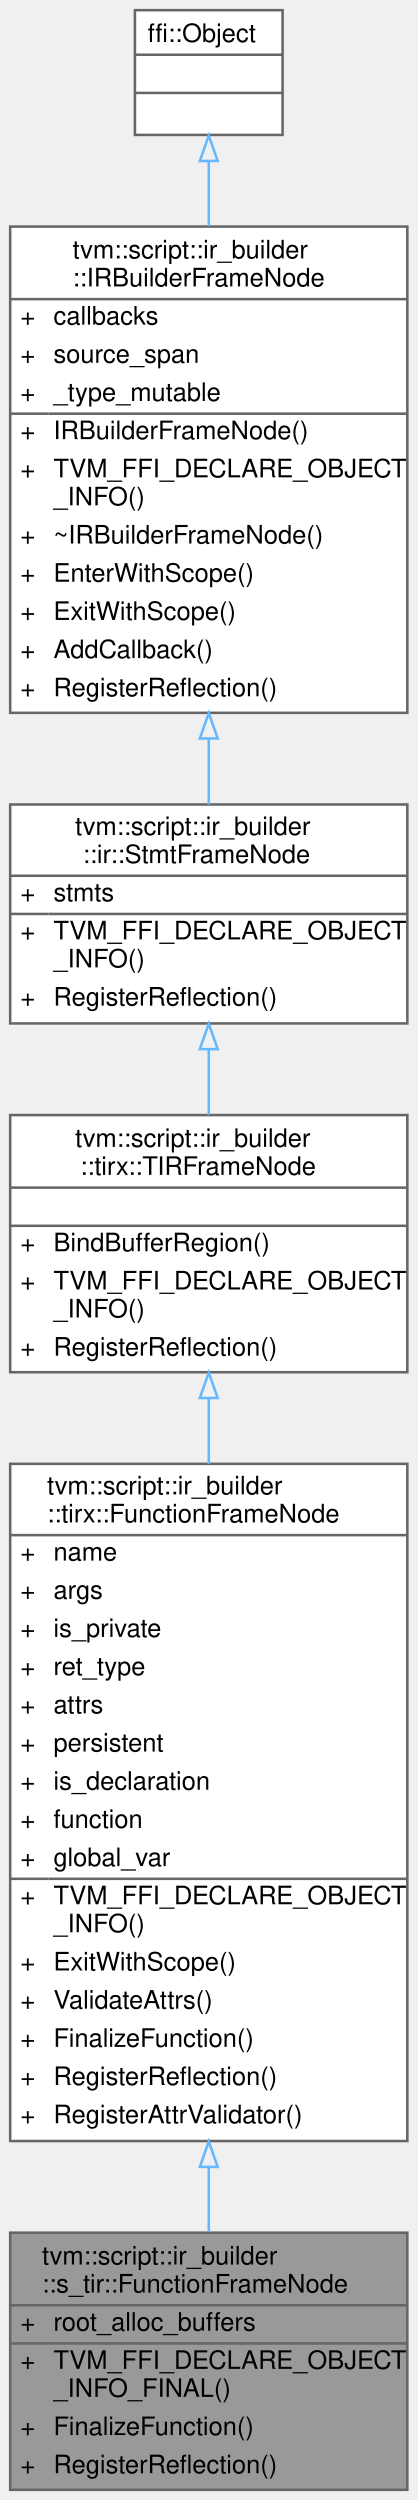
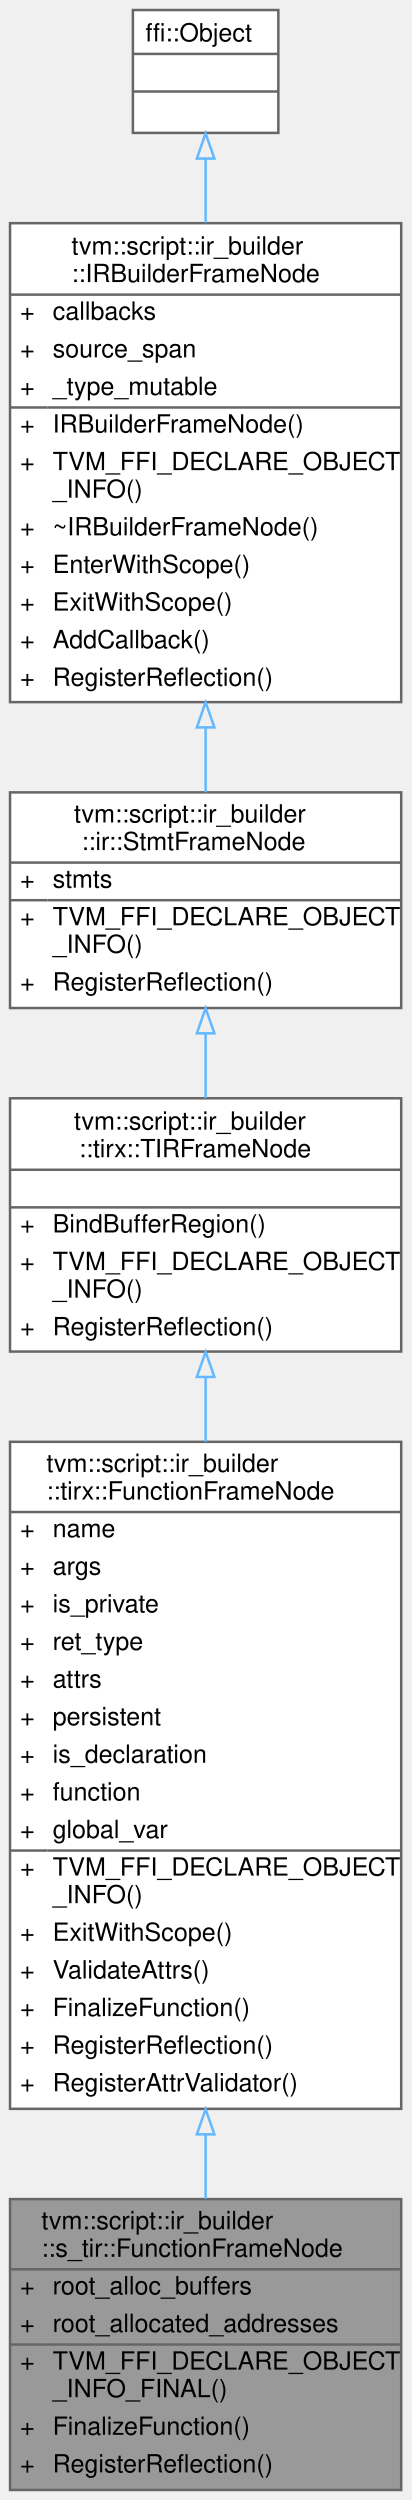
- <svg xmlns="http://www.w3.org/2000/svg" xmlns:xlink="http://www.w3.org/1999/xlink" width="164pt" height="982pt" viewBox="0.00 0.00 164.00 982.00">
-   <g id="graph0" class="graph" transform="scale(1 1) rotate(0) translate(4 978)">
+ <svg xmlns="http://www.w3.org/2000/svg" xmlns:xlink="http://www.w3.org/1999/xlink" width="164pt" height="997pt" viewBox="0.00 0.00 164.00 997.00">
+   <g id="graph0" class="graph" transform="scale(1 1) rotate(0) translate(4 993)">
    <g id="Node000001" class="node">
      <g id="a_Node000001">
        <a xlink:title="Function frame owning schedulable TIR construction.">
-           <polygon fill="#999999" stroke="transparent" points="156,-101 0,-101 0,0 156,0 156,-101" />
-           <text text-anchor="start" x="12.5" y="-88.5" font-family="Helvetica,sans-Serif" font-size="10.00">tvm::script::ir_builder</text>
-           <text text-anchor="start" x="12.5" y="-77.5" font-family="Helvetica,sans-Serif" font-size="10.00">::s_tir::FunctionFrameNode</text>
-           <text text-anchor="start" x="4" y="-62.5" font-family="Helvetica,sans-Serif" font-size="10.00">+</text>
-           <text text-anchor="start" x="17" y="-62.5" font-family="Helvetica,sans-Serif" font-size="10.00">root_alloc_buffers</text>
-           <text text-anchor="start" x="4" y="-47.5" font-family="Helvetica,sans-Serif" font-size="10.00">+</text>
-           <text text-anchor="start" x="17" y="-47.5" font-family="Helvetica,sans-Serif" font-size="10.00">TVM_FFI_DECLARE_OBJECT</text>
-           <text text-anchor="start" x="17" y="-36.5" font-family="Helvetica,sans-Serif" font-size="10.00">_INFO_FINAL()</text>
-           <text text-anchor="start" x="4" y="-21.5" font-family="Helvetica,sans-Serif" font-size="10.00">+</text>
-           <text text-anchor="start" x="17" y="-21.5" font-family="Helvetica,sans-Serif" font-size="10.00">FinalizeFunction()</text>
-           <text text-anchor="start" x="4" y="-6.5" font-family="Helvetica,sans-Serif" font-size="10.00">+</text>
-           <text text-anchor="start" x="17" y="-6.5" font-family="Helvetica,sans-Serif" font-size="10.00">RegisterReflection()</text>
-           <polygon fill="#666666" stroke="#666666" points="0,-72.5 0,-72.5 156,-72.5 156,-72.5 0,-72.5" />
-           <polygon fill="#666666" stroke="#666666" points="0,-57.5 0,-57.5 15,-57.5 15,-57.5 0,-57.5" />
-           <polygon fill="#666666" stroke="#666666" points="15,-57.5 15,-57.5 156,-57.5 156,-57.5 15,-57.5" />
-           <polygon fill="none" stroke="#666666" points="0,0 0,-101 156,-101 156,0 0,0" />
+           <polygon fill="#999999" stroke="transparent" points="156,-116 0,-116 0,0 156,0 156,-116" />
+           <text text-anchor="start" x="12.5" y="-104" font-family="Helvetica,sans-Serif" font-size="10.00">tvm::script::ir_builder</text>
+           <text text-anchor="start" x="12.5" y="-93" font-family="Helvetica,sans-Serif" font-size="10.00">::s_tir::FunctionFrameNode</text>
+           <text text-anchor="start" x="4" y="-78" font-family="Helvetica,sans-Serif" font-size="10.00">+</text>
+           <text text-anchor="start" x="17" y="-78" font-family="Helvetica,sans-Serif" font-size="10.00">root_alloc_buffers</text>
+           <text text-anchor="start" x="4" y="-63" font-family="Helvetica,sans-Serif" font-size="10.00">+</text>
+           <text text-anchor="start" x="17" y="-63" font-family="Helvetica,sans-Serif" font-size="10.00">root_allocated_addresses</text>
+           <text text-anchor="start" x="4" y="-48" font-family="Helvetica,sans-Serif" font-size="10.00">+</text>
+           <text text-anchor="start" x="17" y="-48" font-family="Helvetica,sans-Serif" font-size="10.00">TVM_FFI_DECLARE_OBJECT</text>
+           <text text-anchor="start" x="17" y="-37" font-family="Helvetica,sans-Serif" font-size="10.00">_INFO_FINAL()</text>
+           <text text-anchor="start" x="4" y="-22" font-family="Helvetica,sans-Serif" font-size="10.00">+</text>
+           <text text-anchor="start" x="17" y="-22" font-family="Helvetica,sans-Serif" font-size="10.00">FinalizeFunction()</text>
+           <text text-anchor="start" x="4" y="-7" font-family="Helvetica,sans-Serif" font-size="10.00">+</text>
+           <text text-anchor="start" x="17" y="-7" font-family="Helvetica,sans-Serif" font-size="10.00">RegisterReflection()</text>
+           <polygon fill="#666666" stroke="#666666" points="0,-88 0,-88 156,-88 156,-88 0,-88" />
+           <polygon fill="#666666" stroke="#666666" points="0,-58 0,-58 15,-58 15,-58 0,-58" />
+           <polygon fill="#666666" stroke="#666666" points="15,-58 15,-58 156,-58 156,-58 15,-58" />
+           <polygon fill="none" stroke="#666666" points="0,0 0,-116 156,-116 156,0 0,0" />
        </a>
      </g>
    </g>
    <g id="Node000002" class="node">
      <g id="a_Node000002">
        <a xlink:href="classtvm_1_1script_1_1ir__builder_1_1tirx_1_1FunctionFrameNode.html" target="_top" xlink:title="A frame that represents the Function containing TIR statements.">
-           <polygon fill="white" stroke="transparent" points="156,-403 0,-403 0,-137 156,-137 156,-403" />
-           <text text-anchor="start" x="14.5" y="-391" font-family="Helvetica,sans-Serif" font-size="10.00">tvm::script::ir_builder</text>
-           <text text-anchor="start" x="14.5" y="-380" font-family="Helvetica,sans-Serif" font-size="10.00">::tirx::FunctionFrameNode</text>
+           <polygon fill="white" stroke="transparent" points="156,-418 0,-418 0,-152 156,-152 156,-418" />
+           <text text-anchor="start" x="14.5" y="-406" font-family="Helvetica,sans-Serif" font-size="10.00">tvm::script::ir_builder</text>
+           <text text-anchor="start" x="14.5" y="-395" font-family="Helvetica,sans-Serif" font-size="10.00">::tirx::FunctionFrameNode</text>
+           <text text-anchor="start" x="4" y="-380" font-family="Helvetica,sans-Serif" font-size="10.00">+</text>
+           <text text-anchor="start" x="17" y="-380" font-family="Helvetica,sans-Serif" font-size="10.00">name</text>
          <text text-anchor="start" x="4" y="-365" font-family="Helvetica,sans-Serif" font-size="10.00">+</text>
-           <text text-anchor="start" x="17" y="-365" font-family="Helvetica,sans-Serif" font-size="10.00">name</text>
+           <text text-anchor="start" x="17" y="-365" font-family="Helvetica,sans-Serif" font-size="10.00">args</text>
          <text text-anchor="start" x="4" y="-350" font-family="Helvetica,sans-Serif" font-size="10.00">+</text>
-           <text text-anchor="start" x="17" y="-350" font-family="Helvetica,sans-Serif" font-size="10.00">args</text>
+           <text text-anchor="start" x="17" y="-350" font-family="Helvetica,sans-Serif" font-size="10.00">is_private</text>
          <text text-anchor="start" x="4" y="-335" font-family="Helvetica,sans-Serif" font-size="10.00">+</text>
-           <text text-anchor="start" x="17" y="-335" font-family="Helvetica,sans-Serif" font-size="10.00">is_private</text>
+           <text text-anchor="start" x="17" y="-335" font-family="Helvetica,sans-Serif" font-size="10.00">ret_type</text>
          <text text-anchor="start" x="4" y="-320" font-family="Helvetica,sans-Serif" font-size="10.00">+</text>
-           <text text-anchor="start" x="17" y="-320" font-family="Helvetica,sans-Serif" font-size="10.00">ret_type</text>
+           <text text-anchor="start" x="17" y="-320" font-family="Helvetica,sans-Serif" font-size="10.00">attrs</text>
          <text text-anchor="start" x="4" y="-305" font-family="Helvetica,sans-Serif" font-size="10.00">+</text>
-           <text text-anchor="start" x="17" y="-305" font-family="Helvetica,sans-Serif" font-size="10.00">attrs</text>
+           <text text-anchor="start" x="17" y="-305" font-family="Helvetica,sans-Serif" font-size="10.00">persistent</text>
          <text text-anchor="start" x="4" y="-290" font-family="Helvetica,sans-Serif" font-size="10.00">+</text>
-           <text text-anchor="start" x="17" y="-290" font-family="Helvetica,sans-Serif" font-size="10.00">persistent</text>
+           <text text-anchor="start" x="17" y="-290" font-family="Helvetica,sans-Serif" font-size="10.00">is_declaration</text>
          <text text-anchor="start" x="4" y="-275" font-family="Helvetica,sans-Serif" font-size="10.00">+</text>
-           <text text-anchor="start" x="17" y="-275" font-family="Helvetica,sans-Serif" font-size="10.00">is_declaration</text>
+           <text text-anchor="start" x="17" y="-275" font-family="Helvetica,sans-Serif" font-size="10.00">function</text>
          <text text-anchor="start" x="4" y="-260" font-family="Helvetica,sans-Serif" font-size="10.00">+</text>
-           <text text-anchor="start" x="17" y="-260" font-family="Helvetica,sans-Serif" font-size="10.00">function</text>
+           <text text-anchor="start" x="17" y="-260" font-family="Helvetica,sans-Serif" font-size="10.00">global_var</text>
          <text text-anchor="start" x="4" y="-245" font-family="Helvetica,sans-Serif" font-size="10.00">+</text>
-           <text text-anchor="start" x="17" y="-245" font-family="Helvetica,sans-Serif" font-size="10.00">global_var</text>
-           <text text-anchor="start" x="4" y="-230" font-family="Helvetica,sans-Serif" font-size="10.00">+</text>
-           <text text-anchor="start" x="17" y="-230" font-family="Helvetica,sans-Serif" font-size="10.00">TVM_FFI_DECLARE_OBJECT</text>
-           <text text-anchor="start" x="17" y="-219" font-family="Helvetica,sans-Serif" font-size="10.00">_INFO()</text>
+           <text text-anchor="start" x="17" y="-245" font-family="Helvetica,sans-Serif" font-size="10.00">TVM_FFI_DECLARE_OBJECT</text>
+           <text text-anchor="start" x="17" y="-234" font-family="Helvetica,sans-Serif" font-size="10.00">_INFO()</text>
+           <text text-anchor="start" x="4" y="-219" font-family="Helvetica,sans-Serif" font-size="10.00">+</text>
+           <text text-anchor="start" x="17" y="-219" font-family="Helvetica,sans-Serif" font-size="10.00">ExitWithScope()</text>
          <text text-anchor="start" x="4" y="-204" font-family="Helvetica,sans-Serif" font-size="10.00">+</text>
-           <text text-anchor="start" x="17" y="-204" font-family="Helvetica,sans-Serif" font-size="10.00">ExitWithScope()</text>
+           <text text-anchor="start" x="17" y="-204" font-family="Helvetica,sans-Serif" font-size="10.00">ValidateAttrs()</text>
          <text text-anchor="start" x="4" y="-189" font-family="Helvetica,sans-Serif" font-size="10.00">+</text>
-           <text text-anchor="start" x="17" y="-189" font-family="Helvetica,sans-Serif" font-size="10.00">ValidateAttrs()</text>
+           <text text-anchor="start" x="17" y="-189" font-family="Helvetica,sans-Serif" font-size="10.00">FinalizeFunction()</text>
          <text text-anchor="start" x="4" y="-174" font-family="Helvetica,sans-Serif" font-size="10.00">+</text>
-           <text text-anchor="start" x="17" y="-174" font-family="Helvetica,sans-Serif" font-size="10.00">FinalizeFunction()</text>
+           <text text-anchor="start" x="17" y="-174" font-family="Helvetica,sans-Serif" font-size="10.00">RegisterReflection()</text>
          <text text-anchor="start" x="4" y="-159" font-family="Helvetica,sans-Serif" font-size="10.00">+</text>
-           <text text-anchor="start" x="17" y="-159" font-family="Helvetica,sans-Serif" font-size="10.00">RegisterReflection()</text>
-           <text text-anchor="start" x="4" y="-144" font-family="Helvetica,sans-Serif" font-size="10.00">+</text>
-           <text text-anchor="start" x="17" y="-144" font-family="Helvetica,sans-Serif" font-size="10.00">RegisterAttrValidator()</text>
-           <polygon fill="#666666" stroke="#666666" points="0,-375 0,-375 156,-375 156,-375 0,-375" />
-           <polygon fill="#666666" stroke="#666666" points="0,-240 0,-240 15,-240 15,-240 0,-240" />
-           <polygon fill="#666666" stroke="#666666" points="15,-240 15,-240 156,-240 156,-240 15,-240" />
-           <polygon fill="none" stroke="#666666" points="0,-137 0,-403 156,-403 156,-137 0,-137" />
+           <text text-anchor="start" x="17" y="-159" font-family="Helvetica,sans-Serif" font-size="10.00">RegisterAttrValidator()</text>
+           <polygon fill="#666666" stroke="#666666" points="0,-390 0,-390 156,-390 156,-390 0,-390" />
+           <polygon fill="#666666" stroke="#666666" points="0,-255 0,-255 15,-255 15,-255 0,-255" />
+           <polygon fill="#666666" stroke="#666666" points="15,-255 15,-255 156,-255 156,-255 15,-255" />
+           <polygon fill="none" stroke="#666666" points="0,-152 0,-418 156,-418 156,-152 0,-152" />
        </a>
      </g>
    </g>
    <g id="edge1_Node000001_Node000002" class="edge">
      <g id="a_edge1_Node000001_Node000002">
        <a xlink:title=" ">
-           <path fill="none" stroke="#63b8ff" d="M78,-126.73C78,-117.89 78,-109.38 78,-101.46" />
-           <polygon fill="none" stroke="#63b8ff" points="74.5,-126.84 78,-136.84 81.5,-126.84 74.5,-126.84" />
+           <path fill="none" stroke="#63b8ff" d="M78,-141.7C78,-132.83 78,-124.23 78,-116.14" />
+           <polygon fill="none" stroke="#63b8ff" points="74.5,-141.82 78,-151.82 81.5,-141.82 74.5,-141.82" />
        </a>
      </g>
    </g>
    <g id="Node000003" class="node">
      <g id="a_Node000003">
        <a xlink:href="classtvm_1_1script_1_1ir__builder_1_1tirx_1_1TIRFrameNode.html" target="_top" xlink:title="A statement frame with dialect-specific tensor alias policy.">
-           <polygon fill="white" stroke="transparent" points="156,-540 0,-540 0,-439 156,-439 156,-540" />
-           <text text-anchor="start" x="25.5" y="-527.5" font-family="Helvetica,sans-Serif" font-size="10.00">tvm::script::ir_builder</text>
-           <text text-anchor="start" x="27.5" y="-516.5" font-family="Helvetica,sans-Serif" font-size="10.00">::tirx::TIRFrameNode</text>
-           <text text-anchor="start" x="76" y="-501.5" font-family="Helvetica,sans-Serif" font-size="10.00"> </text>
+           <polygon fill="white" stroke="transparent" points="156,-555 0,-555 0,-454 156,-454 156,-555" />
+           <text text-anchor="start" x="25.5" y="-542.5" font-family="Helvetica,sans-Serif" font-size="10.00">tvm::script::ir_builder</text>
+           <text text-anchor="start" x="27.5" y="-531.5" font-family="Helvetica,sans-Serif" font-size="10.00">::tirx::TIRFrameNode</text>
+           <text text-anchor="start" x="76" y="-516.5" font-family="Helvetica,sans-Serif" font-size="10.00"> </text>
+           <text text-anchor="start" x="4" y="-501.5" font-family="Helvetica,sans-Serif" font-size="10.00">+</text>
+           <text text-anchor="start" x="17" y="-501.5" font-family="Helvetica,sans-Serif" font-size="10.00">BindBufferRegion()</text>
          <text text-anchor="start" x="4" y="-486.5" font-family="Helvetica,sans-Serif" font-size="10.00">+</text>
-           <text text-anchor="start" x="17" y="-486.5" font-family="Helvetica,sans-Serif" font-size="10.00">BindBufferRegion()</text>
-           <text text-anchor="start" x="4" y="-471.5" font-family="Helvetica,sans-Serif" font-size="10.00">+</text>
-           <text text-anchor="start" x="17" y="-471.5" font-family="Helvetica,sans-Serif" font-size="10.00">TVM_FFI_DECLARE_OBJECT</text>
-           <text text-anchor="start" x="17" y="-460.5" font-family="Helvetica,sans-Serif" font-size="10.00">_INFO()</text>
-           <text text-anchor="start" x="4" y="-445.5" font-family="Helvetica,sans-Serif" font-size="10.00">+</text>
-           <text text-anchor="start" x="17" y="-445.5" font-family="Helvetica,sans-Serif" font-size="10.00">RegisterReflection()</text>
+           <text text-anchor="start" x="17" y="-486.5" font-family="Helvetica,sans-Serif" font-size="10.00">TVM_FFI_DECLARE_OBJECT</text>
+           <text text-anchor="start" x="17" y="-475.5" font-family="Helvetica,sans-Serif" font-size="10.00">_INFO()</text>
+           <text text-anchor="start" x="4" y="-460.5" font-family="Helvetica,sans-Serif" font-size="10.00">+</text>
+           <text text-anchor="start" x="17" y="-460.5" font-family="Helvetica,sans-Serif" font-size="10.00">RegisterReflection()</text>
+           <polygon fill="#666666" stroke="#666666" points="0,-526.5 0,-526.5 156,-526.5 156,-526.5 0,-526.5" />
          <polygon fill="#666666" stroke="#666666" points="0,-511.5 0,-511.5 156,-511.5 156,-511.5 0,-511.5" />
-           <polygon fill="#666666" stroke="#666666" points="0,-496.5 0,-496.5 156,-496.5 156,-496.5 0,-496.5" />
-           <polygon fill="none" stroke="#666666" points="0,-439 0,-540 156,-540 156,-439 0,-439" />
+           <polygon fill="none" stroke="#666666" points="0,-454 0,-555 156,-555 156,-454 0,-454" />
        </a>
      </g>
    </g>
    <g id="edge2_Node000002_Node000003" class="edge">
      <g id="a_edge2_Node000002_Node000003">
        <a xlink:title=" ">
-           <path fill="none" stroke="#63b8ff" d="M78,-428.76C78,-420.56 78,-411.89 78,-403" />
-           <polygon fill="none" stroke="#63b8ff" points="74.5,-428.87 78,-438.87 81.5,-428.87 74.5,-428.87" />
+           <path fill="none" stroke="#63b8ff" d="M78,-443.76C78,-435.56 78,-426.89 78,-418" />
+           <polygon fill="none" stroke="#63b8ff" points="74.5,-443.87 78,-453.87 81.5,-443.87 74.5,-443.87" />
        </a>
      </g>
    </g>
    <g id="Node000004" class="node">
      <g id="a_Node000004">
        <a xlink:href="classtvm_1_1script_1_1ir__builder_1_1ir_1_1StmtFrameNode.html" target="_top" xlink:title="A shared frame containing a sequence of core IR statements.">
-           <polygon fill="white" stroke="transparent" points="156,-662 0,-662 0,-576 156,-576 156,-662" />
-           <text text-anchor="start" x="25.5" y="-650" font-family="Helvetica,sans-Serif" font-size="10.00">tvm::script::ir_builder</text>
-           <text text-anchor="start" x="28.5" y="-639" font-family="Helvetica,sans-Serif" font-size="10.00">::ir::StmtFrameNode</text>
+           <polygon fill="white" stroke="transparent" points="156,-677 0,-677 0,-591 156,-591 156,-677" />
+           <text text-anchor="start" x="25.5" y="-665" font-family="Helvetica,sans-Serif" font-size="10.00">tvm::script::ir_builder</text>
+           <text text-anchor="start" x="28.5" y="-654" font-family="Helvetica,sans-Serif" font-size="10.00">::ir::StmtFrameNode</text>
+           <text text-anchor="start" x="4" y="-639" font-family="Helvetica,sans-Serif" font-size="10.00">+</text>
+           <text text-anchor="start" x="17" y="-639" font-family="Helvetica,sans-Serif" font-size="10.00">stmts</text>
          <text text-anchor="start" x="4" y="-624" font-family="Helvetica,sans-Serif" font-size="10.00">+</text>
-           <text text-anchor="start" x="17" y="-624" font-family="Helvetica,sans-Serif" font-size="10.00">stmts</text>
-           <text text-anchor="start" x="4" y="-609" font-family="Helvetica,sans-Serif" font-size="10.00">+</text>
-           <text text-anchor="start" x="17" y="-609" font-family="Helvetica,sans-Serif" font-size="10.00">TVM_FFI_DECLARE_OBJECT</text>
-           <text text-anchor="start" x="17" y="-598" font-family="Helvetica,sans-Serif" font-size="10.00">_INFO()</text>
-           <text text-anchor="start" x="4" y="-583" font-family="Helvetica,sans-Serif" font-size="10.00">+</text>
-           <text text-anchor="start" x="17" y="-583" font-family="Helvetica,sans-Serif" font-size="10.00">RegisterReflection()</text>
-           <polygon fill="#666666" stroke="#666666" points="0,-634 0,-634 156,-634 156,-634 0,-634" />
-           <polygon fill="#666666" stroke="#666666" points="0,-619 0,-619 15,-619 15,-619 0,-619" />
-           <polygon fill="#666666" stroke="#666666" points="15,-619 15,-619 156,-619 156,-619 15,-619" />
-           <polygon fill="none" stroke="#666666" points="0,-576 0,-662 156,-662 156,-576 0,-576" />
+           <text text-anchor="start" x="17" y="-624" font-family="Helvetica,sans-Serif" font-size="10.00">TVM_FFI_DECLARE_OBJECT</text>
+           <text text-anchor="start" x="17" y="-613" font-family="Helvetica,sans-Serif" font-size="10.00">_INFO()</text>
+           <text text-anchor="start" x="4" y="-598" font-family="Helvetica,sans-Serif" font-size="10.00">+</text>
+           <text text-anchor="start" x="17" y="-598" font-family="Helvetica,sans-Serif" font-size="10.00">RegisterReflection()</text>
+           <polygon fill="#666666" stroke="#666666" points="0,-649 0,-649 156,-649 156,-649 0,-649" />
+           <polygon fill="#666666" stroke="#666666" points="0,-634 0,-634 15,-634 15,-634 0,-634" />
+           <polygon fill="#666666" stroke="#666666" points="15,-634 15,-634 156,-634 156,-634 15,-634" />
+           <polygon fill="none" stroke="#666666" points="0,-591 0,-677 156,-677 156,-591 0,-591" />
        </a>
      </g>
    </g>
    <g id="edge3_Node000003_Node000004" class="edge">
      <g id="a_edge3_Node000003_Node000004">
        <a xlink:title=" ">
-           <path fill="none" stroke="#63b8ff" d="M78,-565.74C78,-557.26 78,-548.5 78,-540.08" />
-           <polygon fill="none" stroke="#63b8ff" points="74.5,-565.9 78,-575.9 81.5,-565.9 74.5,-565.9" />
+           <path fill="none" stroke="#63b8ff" d="M78,-580.74C78,-572.26 78,-563.5 78,-555.08" />
+           <polygon fill="none" stroke="#63b8ff" points="74.5,-580.9 78,-590.9 81.5,-580.9 74.5,-580.9" />
        </a>
      </g>
    </g>
    <g id="Node000005" class="node">
      <g id="a_Node000005">
        <a xlink:href="classtvm_1_1script_1_1ir__builder_1_1IRBuilderFrameNode.html" target="_top" xlink:title="A stack frame of the IRBuilder used to keep track of the current scope. Furthermore,...">
-           <polygon fill="white" stroke="transparent" points="156,-889 0,-889 0,-698 156,-698 156,-889" />
-           <text text-anchor="start" x="24.5" y="-876.5" font-family="Helvetica,sans-Serif" font-size="10.00">tvm::script::ir_builder</text>
-           <text text-anchor="start" x="24.5" y="-865.5" font-family="Helvetica,sans-Serif" font-size="10.00">::IRBuilderFrameNode</text>
+           <polygon fill="white" stroke="transparent" points="156,-904 0,-904 0,-713 156,-713 156,-904" />
+           <text text-anchor="start" x="24.5" y="-891.5" font-family="Helvetica,sans-Serif" font-size="10.00">tvm::script::ir_builder</text>
+           <text text-anchor="start" x="24.5" y="-880.5" font-family="Helvetica,sans-Serif" font-size="10.00">::IRBuilderFrameNode</text>
+           <text text-anchor="start" x="4" y="-865.5" font-family="Helvetica,sans-Serif" font-size="10.00">+</text>
+           <text text-anchor="start" x="17" y="-865.5" font-family="Helvetica,sans-Serif" font-size="10.00">callbacks</text>
          <text text-anchor="start" x="4" y="-850.5" font-family="Helvetica,sans-Serif" font-size="10.00">+</text>
-           <text text-anchor="start" x="17" y="-850.5" font-family="Helvetica,sans-Serif" font-size="10.00">callbacks</text>
+           <text text-anchor="start" x="17" y="-850.5" font-family="Helvetica,sans-Serif" font-size="10.00">source_span</text>
          <text text-anchor="start" x="4" y="-835.5" font-family="Helvetica,sans-Serif" font-size="10.00">+</text>
-           <text text-anchor="start" x="17" y="-835.5" font-family="Helvetica,sans-Serif" font-size="10.00">source_span</text>
+           <text text-anchor="start" x="17" y="-835.5" font-family="Helvetica,sans-Serif" font-size="10.00">_type_mutable</text>
          <text text-anchor="start" x="4" y="-820.5" font-family="Helvetica,sans-Serif" font-size="10.00">+</text>
-           <text text-anchor="start" x="17" y="-820.5" font-family="Helvetica,sans-Serif" font-size="10.00">_type_mutable</text>
+           <text text-anchor="start" x="17" y="-820.5" font-family="Helvetica,sans-Serif" font-size="10.00">IRBuilderFrameNode()</text>
          <text text-anchor="start" x="4" y="-805.5" font-family="Helvetica,sans-Serif" font-size="10.00">+</text>
-           <text text-anchor="start" x="17" y="-805.5" font-family="Helvetica,sans-Serif" font-size="10.00">IRBuilderFrameNode()</text>
-           <text text-anchor="start" x="4" y="-790.5" font-family="Helvetica,sans-Serif" font-size="10.00">+</text>
-           <text text-anchor="start" x="17" y="-790.5" font-family="Helvetica,sans-Serif" font-size="10.00">TVM_FFI_DECLARE_OBJECT</text>
-           <text text-anchor="start" x="17" y="-779.5" font-family="Helvetica,sans-Serif" font-size="10.00">_INFO()</text>
+           <text text-anchor="start" x="17" y="-805.5" font-family="Helvetica,sans-Serif" font-size="10.00">TVM_FFI_DECLARE_OBJECT</text>
+           <text text-anchor="start" x="17" y="-794.5" font-family="Helvetica,sans-Serif" font-size="10.00">_INFO()</text>
+           <text text-anchor="start" x="4" y="-779.5" font-family="Helvetica,sans-Serif" font-size="10.00">+</text>
+           <text text-anchor="start" x="17" y="-779.5" font-family="Helvetica,sans-Serif" font-size="10.00">~IRBuilderFrameNode()</text>
          <text text-anchor="start" x="4" y="-764.5" font-family="Helvetica,sans-Serif" font-size="10.00">+</text>
-           <text text-anchor="start" x="17" y="-764.5" font-family="Helvetica,sans-Serif" font-size="10.00">~IRBuilderFrameNode()</text>
+           <text text-anchor="start" x="17" y="-764.5" font-family="Helvetica,sans-Serif" font-size="10.00">EnterWithScope()</text>
          <text text-anchor="start" x="4" y="-749.5" font-family="Helvetica,sans-Serif" font-size="10.00">+</text>
-           <text text-anchor="start" x="17" y="-749.5" font-family="Helvetica,sans-Serif" font-size="10.00">EnterWithScope()</text>
+           <text text-anchor="start" x="17" y="-749.5" font-family="Helvetica,sans-Serif" font-size="10.00">ExitWithScope()</text>
          <text text-anchor="start" x="4" y="-734.5" font-family="Helvetica,sans-Serif" font-size="10.00">+</text>
-           <text text-anchor="start" x="17" y="-734.5" font-family="Helvetica,sans-Serif" font-size="10.00">ExitWithScope()</text>
+           <text text-anchor="start" x="17" y="-734.5" font-family="Helvetica,sans-Serif" font-size="10.00">AddCallback()</text>
          <text text-anchor="start" x="4" y="-719.5" font-family="Helvetica,sans-Serif" font-size="10.00">+</text>
-           <text text-anchor="start" x="17" y="-719.5" font-family="Helvetica,sans-Serif" font-size="10.00">AddCallback()</text>
-           <text text-anchor="start" x="4" y="-704.5" font-family="Helvetica,sans-Serif" font-size="10.00">+</text>
-           <text text-anchor="start" x="17" y="-704.5" font-family="Helvetica,sans-Serif" font-size="10.00">RegisterReflection()</text>
-           <polygon fill="#666666" stroke="#666666" points="0,-860.5 0,-860.5 156,-860.5 156,-860.5 0,-860.5" />
-           <polygon fill="#666666" stroke="#666666" points="0,-815.5 0,-815.5 15,-815.5 15,-815.5 0,-815.5" />
-           <polygon fill="#666666" stroke="#666666" points="15,-815.5 15,-815.5 156,-815.5 156,-815.5 15,-815.5" />
-           <polygon fill="none" stroke="#666666" points="0,-698 0,-889 156,-889 156,-698 0,-698" />
+           <text text-anchor="start" x="17" y="-719.5" font-family="Helvetica,sans-Serif" font-size="10.00">RegisterReflection()</text>
+           <polygon fill="#666666" stroke="#666666" points="0,-875.5 0,-875.5 156,-875.5 156,-875.5 0,-875.5" />
+           <polygon fill="#666666" stroke="#666666" points="0,-830.5 0,-830.5 15,-830.5 15,-830.5 0,-830.5" />
+           <polygon fill="#666666" stroke="#666666" points="15,-830.5 15,-830.5 156,-830.5 156,-830.5 15,-830.5" />
+           <polygon fill="none" stroke="#666666" points="0,-713 0,-904 156,-904 156,-713 0,-713" />
        </a>
      </g>
    </g>
    <g id="edge4_Node000004_Node000005" class="edge">
      <g id="a_edge4_Node000004_Node000005">
        <a xlink:title=" ">
-           <path fill="none" stroke="#63b8ff" d="M78,-687.7C78,-678.73 78,-670.04 78,-662.05" />
-           <polygon fill="none" stroke="#63b8ff" points="74.5,-687.92 78,-697.92 81.5,-687.92 74.5,-687.92" />
+           <path fill="none" stroke="#63b8ff" d="M78,-702.7C78,-693.73 78,-685.04 78,-677.05" />
+           <polygon fill="none" stroke="#63b8ff" points="74.5,-702.92 78,-712.92 81.5,-702.92 74.5,-702.92" />
        </a>
      </g>
    </g>
    <g id="Node000006" class="node">
      <g id="a_Node000006">
        <a xlink:title=" ">
-           <polygon fill="white" stroke="transparent" points="107,-974 49,-974 49,-925 107,-925 107,-974" />
-           <text text-anchor="start" x="54" y="-961.5" font-family="Helvetica,sans-Serif" font-size="10.00">ffi::Object</text>
+           <polygon fill="white" stroke="transparent" points="107,-989 49,-989 49,-940 107,-940 107,-989" />
+           <text text-anchor="start" x="54" y="-976.5" font-family="Helvetica,sans-Serif" font-size="10.00">ffi::Object</text>
+           <text text-anchor="start" x="76" y="-961.5" font-family="Helvetica,sans-Serif" font-size="10.00"> </text>
          <text text-anchor="start" x="76" y="-946.5" font-family="Helvetica,sans-Serif" font-size="10.00"> </text>
-           <text text-anchor="start" x="76" y="-931.5" font-family="Helvetica,sans-Serif" font-size="10.00"> </text>
+           <polygon fill="#666666" stroke="#666666" points="49,-971.5 49,-971.5 107,-971.5 107,-971.5 49,-971.5" />
          <polygon fill="#666666" stroke="#666666" points="49,-956.5 49,-956.5 107,-956.5 107,-956.5 49,-956.5" />
-           <polygon fill="#666666" stroke="#666666" points="49,-941.5 49,-941.5 107,-941.5 107,-941.5 49,-941.5" />
-           <polygon fill="none" stroke="#666666" points="49,-925 49,-974 107,-974 107,-925 49,-925" />
+           <polygon fill="none" stroke="#666666" points="49,-940 49,-989 107,-989 107,-940 49,-940" />
        </a>
      </g>
    </g>
    <g id="edge5_Node000005_Node000006" class="edge">
      <g id="a_edge5_Node000005_Node000006">
        <a xlink:title=" ">
-           <path fill="none" stroke="#63b8ff" d="M78,-914.72C78,-906.91 78,-898.22 78,-889.19" />
-           <polygon fill="none" stroke="#63b8ff" points="74.5,-914.77 78,-924.77 81.5,-914.78 74.5,-914.77" />
+           <path fill="none" stroke="#63b8ff" d="M78,-929.72C78,-921.91 78,-913.22 78,-904.19" />
+           <polygon fill="none" stroke="#63b8ff" points="74.5,-929.77 78,-939.77 81.5,-929.78 74.5,-929.77" />
        </a>
      </g>
    </g>
  </g>
</svg>
